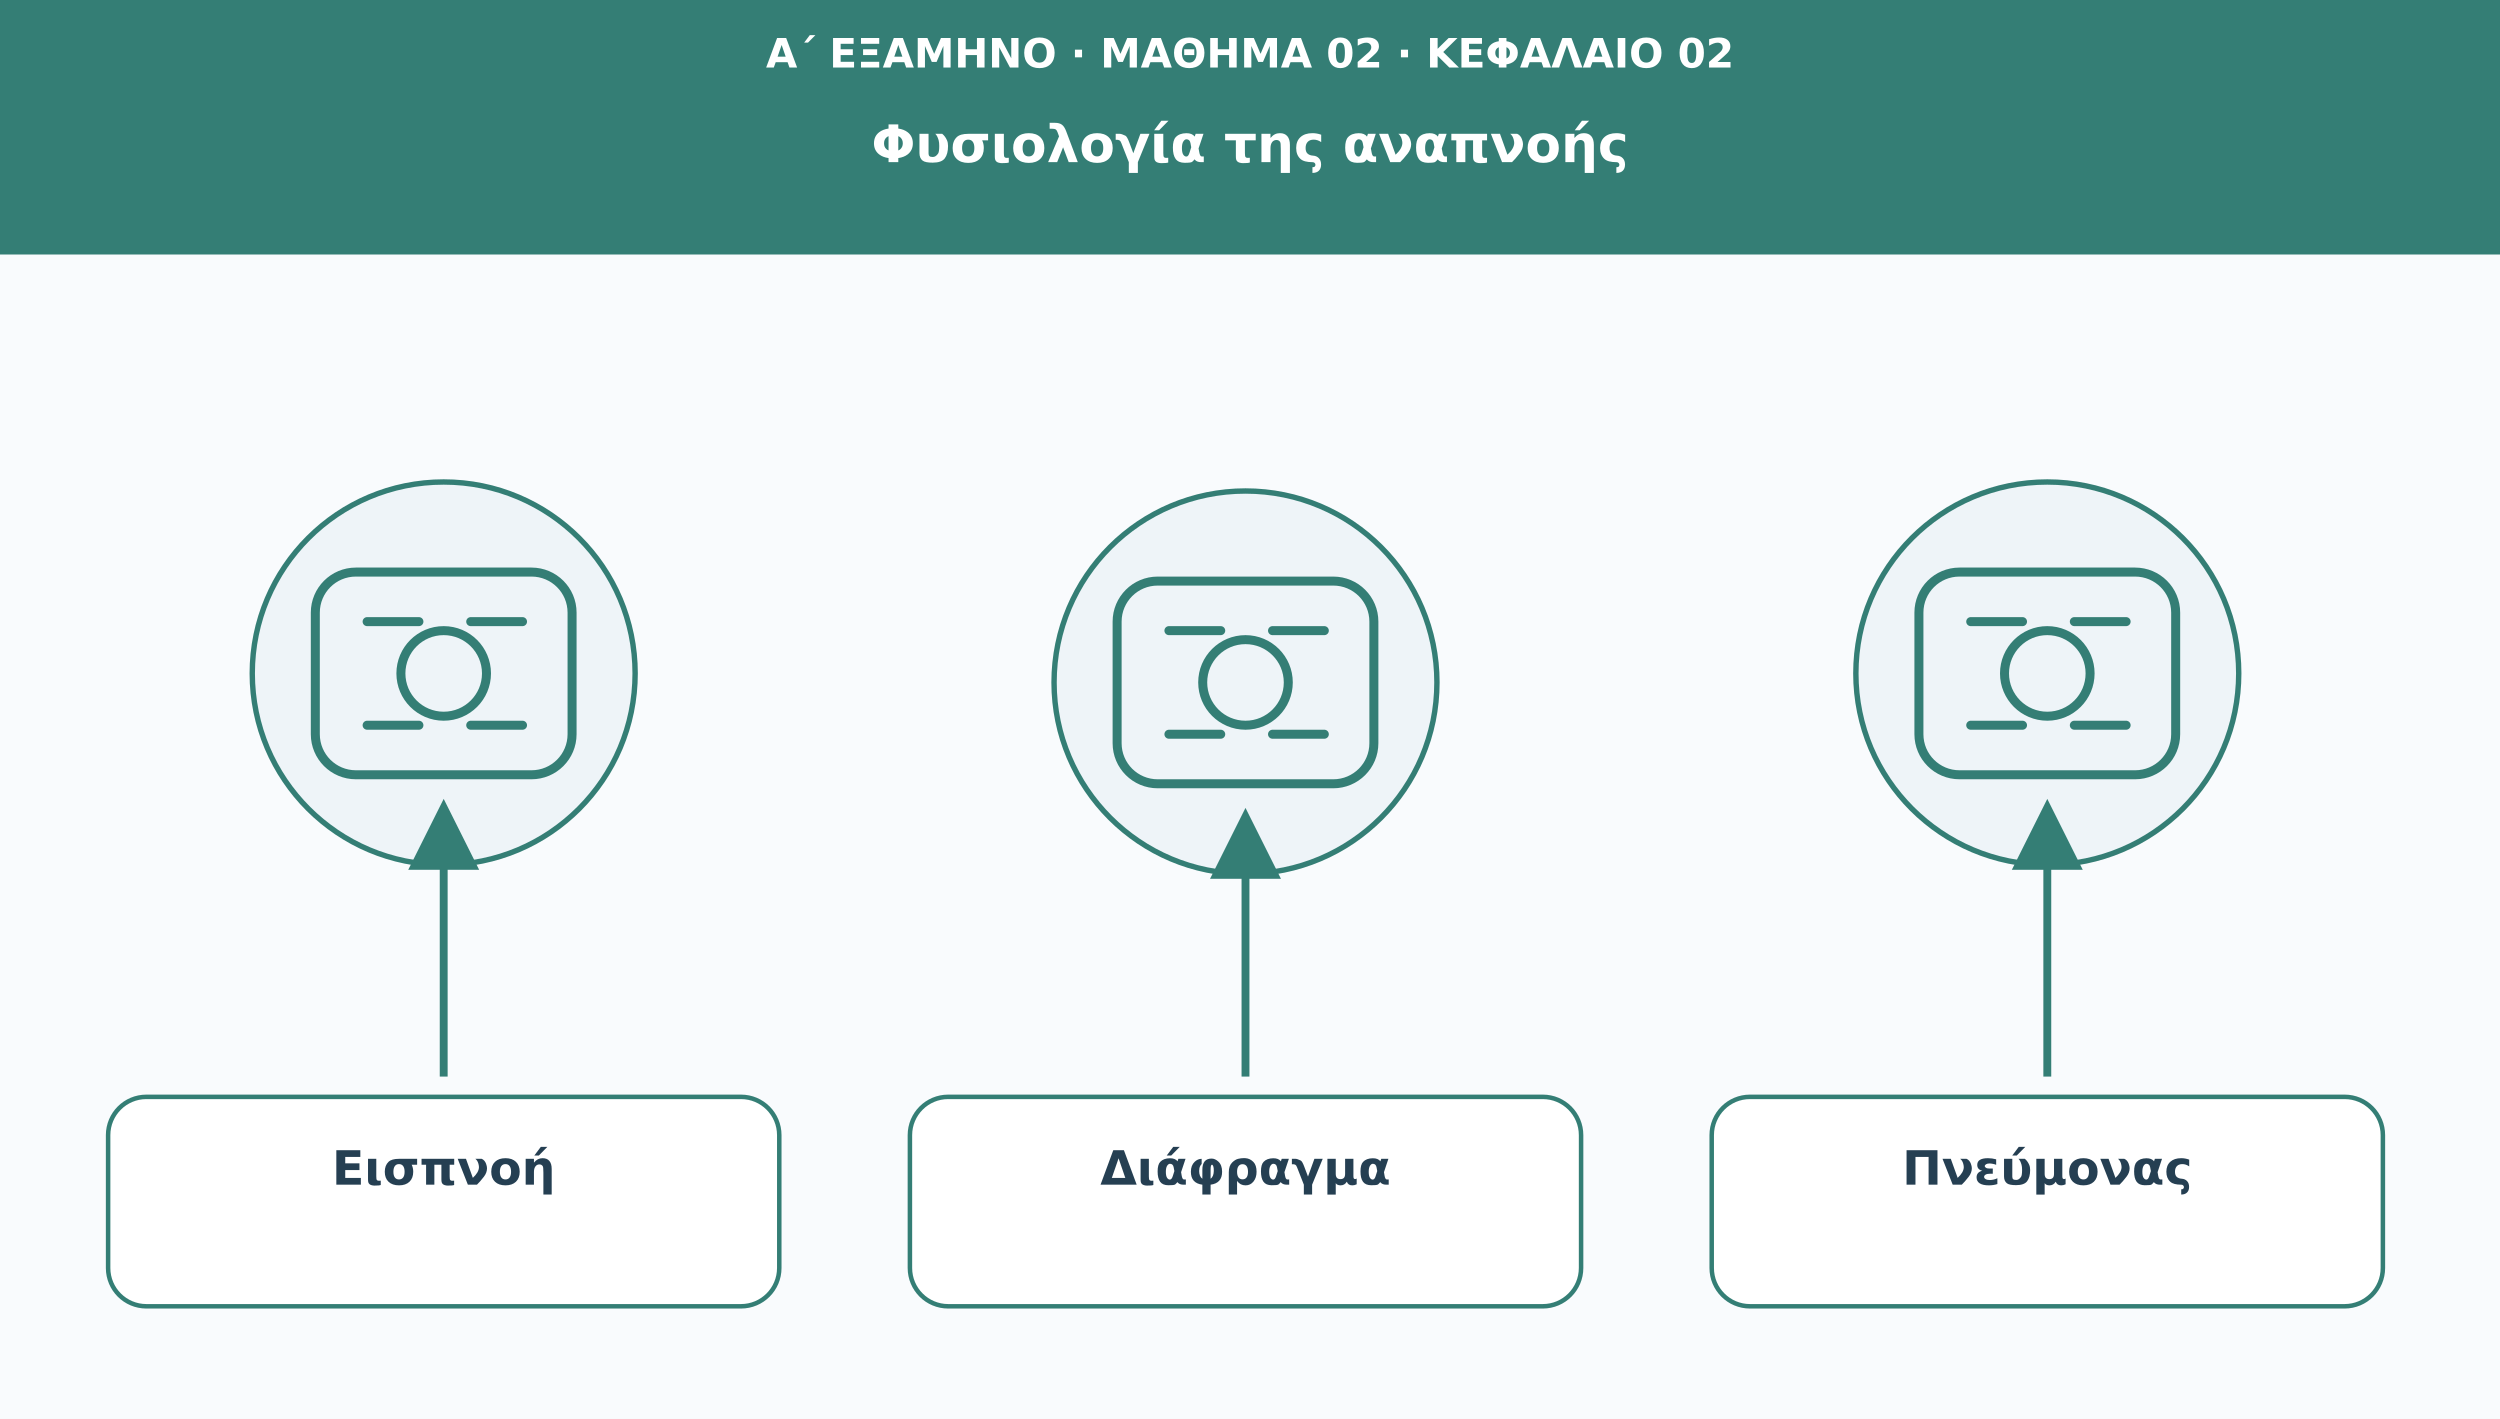
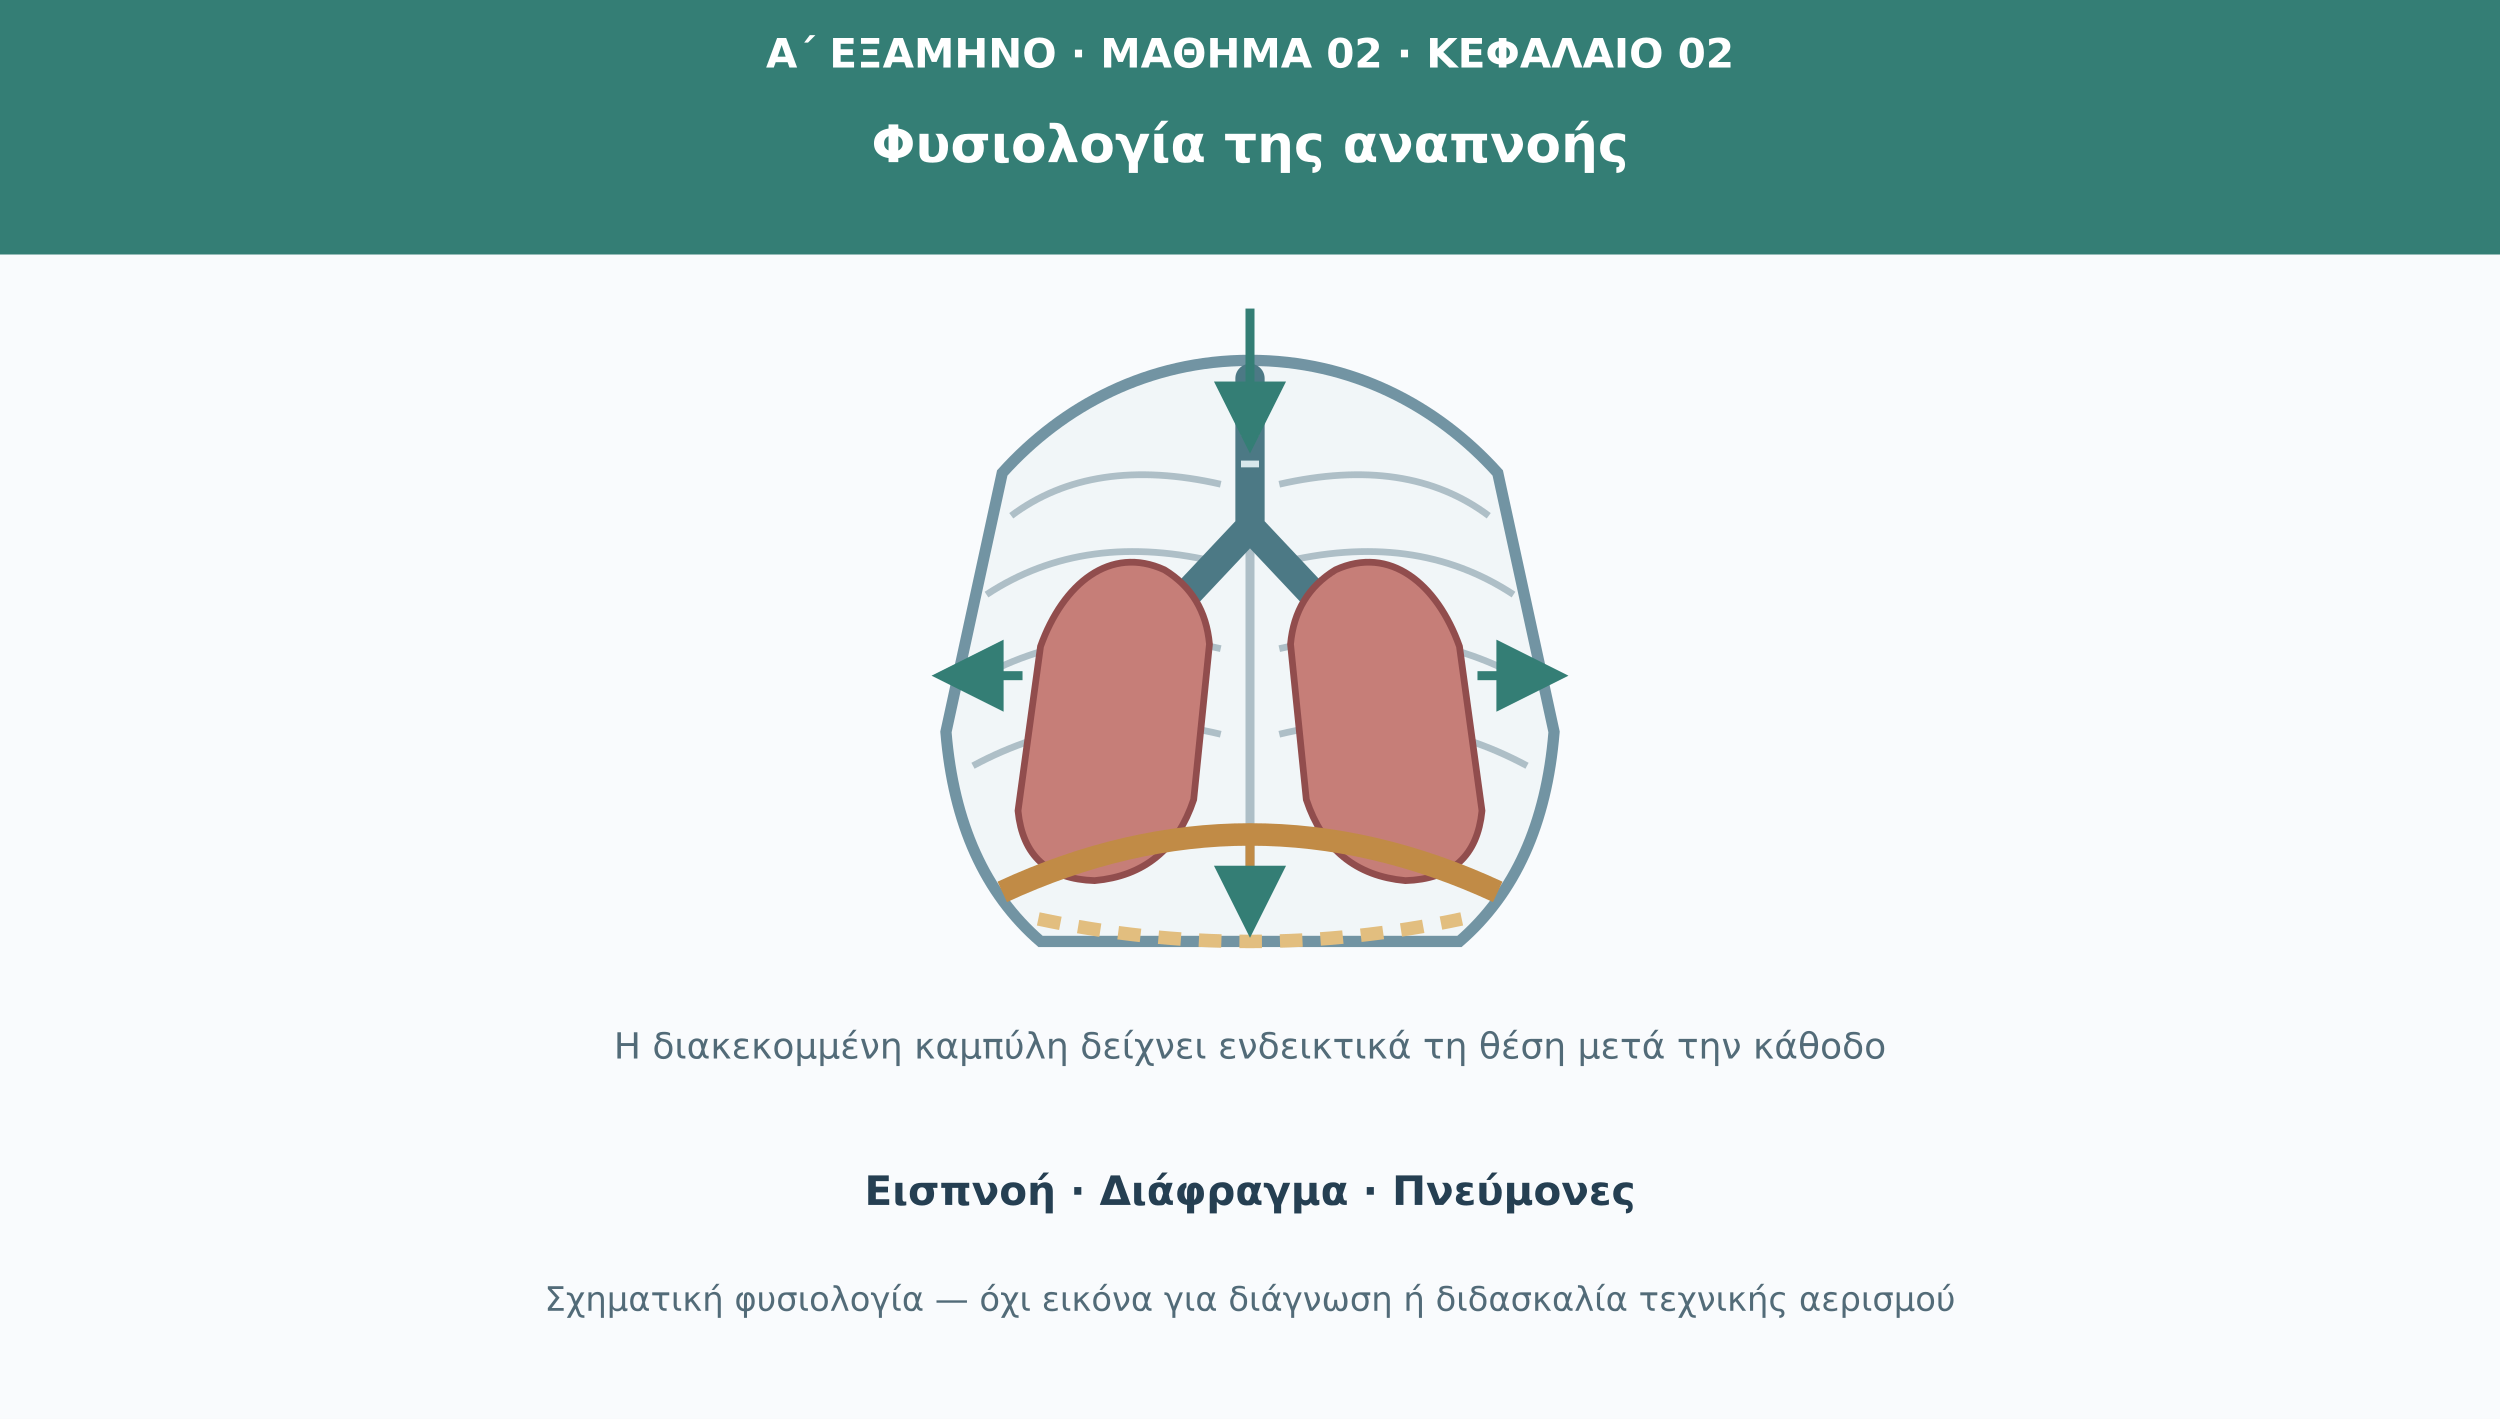
<svg xmlns="http://www.w3.org/2000/svg" viewBox="0 0 1110 630" role="img" aria-labelledby="t d">
  <defs>
-     <marker id="arr" viewBox="0 0 10 10" markerWidth="9" markerHeight="9" refX="8" refY="5" orient="auto">
+     <marker id="arr" viewBox="0 0 10 10" refX="8" refY="5" markerWidth="8" markerHeight="8" orient="auto">
      <path d="M0 0L10 5L0 10Z" fill="#347e75" />
    </marker>
  </defs>
  <rect width="1110" height="630" fill="#f9fbfd" />
  <rect width="1110" height="113" fill="#347e75" />
-   <text x="555" y="30" font-family="DejaVu Sans,Arial,sans-serif" font-size="18" fill="#ffffff" font-weight="690" text-anchor="middle">Α΄ ΕΞΑΜΗΝΟ · ΜΑΘΗΜΑ 02 · ΚΕΦΑΛΑΙΟ 02</text>
-   <text x="555" y="72" font-family="DejaVu Sans,Arial,sans-serif" font-size="23" fill="#ffffff" font-weight="720" text-anchor="middle">Φυσιολογία της αναπνοής</text>
-   <circle cx="197" cy="299" r="85" fill="#eef4f8" stroke="#347e75" stroke-width="2.4" />
-   <g transform="translate(197 299)" fill="none" stroke="#347e75" stroke-width="4" stroke-linecap="round" stroke-linejoin="round">
-     <rect x="-57" y="-45" width="114" height="90" rx="18" />
-     <circle r="19" />
-     <path d="M-34-23h23m23 0h23m-69 46h23m23 0h23" />
+   <g font-family="DejaVu Sans,Arial,sans-serif">
+     <text x="555" y="30" font-size="18" fill="#fff" font-weight="690" text-anchor="middle">Α΄ ΕΞΑΜΗΝΟ · ΜΑΘΗΜΑ 02 · ΚΕΦΑΛΑΙΟ 02</text>
+     <text x="555" y="72" font-size="23" fill="#fff" font-weight="720" text-anchor="middle">Φυσιολογία της αναπνοής</text>
+     <path d="M555 160 C510 160 472 180 445 210 L420 325 Q425 386 462 418 L648 418 Q685 386 690 325 L665 210 C638 180 600 160 555 160Z" fill="#f1f6f8" stroke="#7294a3" stroke-width="5" />
+     <path d="M555 176V390" stroke="#aebfc7" stroke-width="4" />
+     <g fill="none" stroke="#aebfc7" stroke-width="3">
+       <path d="M542 215Q485 202 449 229M568 215Q625 202 661 229" />
+       <path d="M542 250Q482 235 438 264M568 250Q628 235 672 264" />
+       <path d="M542 288Q480 274 431 303M568 288Q630 274 679 303" />
+       <path d="M542 326Q484 312 432 340M568 326Q626 312 678 340" />
+     </g>
+     <path d="M555 168V235M555 234L523 268M555 234L587 268" fill="none" stroke="#4c7985" stroke-width="13" stroke-linecap="round" stroke-linejoin="round" />
+     <path d="M551 178h8m-8 14h8m-8 14h8" stroke="#d7e8ec" stroke-width="3" />
+     <path d="M517 253C493 242 472 259 462 287L452 360Q455 390 486 391Q519 388 530 355L537 286Q535 264 517 253Z" fill="#c67e78" stroke="#914d4d" stroke-width="3" />
+     <path d="M593 253C617 242 638 259 648 287L658 360Q655 390 624 391Q591 388 580 355L573 286Q575 264 593 253Z" fill="#c67e78" stroke="#914d4d" stroke-width="3" />
+     <path d="M445 396Q555 345 665 396" fill="none" stroke="#c18b46" stroke-width="10" />
+     <path d="M461 408Q555 428 649 408" fill="none" stroke="#e2be7f" stroke-width="6" stroke-dasharray="10 8" />
+     <path d="M454 300L420 300" stroke="#347e75" stroke-width="4" marker-end="url(#arr)" />
+     <path d="M656 300L690 300" stroke="#347e75" stroke-width="4" marker-end="url(#arr)" />
+     <path d="M555 367L555 410" stroke="#c18b46" stroke-width="4" marker-end="url(#arr)" />
+     <path d="M555 137V195" stroke="#347e75" stroke-width="4" marker-end="url(#arr)" />
+     <text x="555" y="470" font-size="16" fill="#526b78" text-anchor="middle">Η διακεκομμένη καμπύλη δείχνει ενδεικτικά τη θέση μετά την κάθοδο</text>
  </g>
-   <path d="M197 478L197 361" stroke="#347e75" stroke-width="3.5" marker-end="url(#arr)" />
-   <rect x="48" y="487" width="298" height="93" rx="17" fill="#ffffff" stroke="#347e75" stroke-width="2" />
-   <text x="197" y="526" font-family="DejaVu Sans,Arial,sans-serif" font-size="21" fill="#253f52" font-weight="700" text-anchor="middle">Εισπνοή</text>
-   <circle cx="553" cy="303" r="85" fill="#eef4f8" stroke="#347e75" stroke-width="2.4" />
-   <g transform="translate(553 303)" fill="none" stroke="#347e75" stroke-width="4" stroke-linecap="round" stroke-linejoin="round">
-     <rect x="-57" y="-45" width="114" height="90" rx="18" />
-     <circle r="19" />
-     <path d="M-34-23h23m23 0h23m-69 46h23m23 0h23" />
-   </g>
-   <path d="M553 478L553 365" stroke="#347e75" stroke-width="3.5" marker-end="url(#arr)" />
-   <rect x="404" y="487" width="298" height="93" rx="17" fill="#ffffff" stroke="#347e75" stroke-width="2" />
-   <text x="553" y="526" font-family="DejaVu Sans,Arial,sans-serif" font-size="21" fill="#253f52" font-weight="700" text-anchor="middle">Διάφραγμα</text>
-   <circle cx="909" cy="299" r="85" fill="#eef4f8" stroke="#347e75" stroke-width="2.4" />
-   <g transform="translate(909 299)" fill="none" stroke="#347e75" stroke-width="4" stroke-linecap="round" stroke-linejoin="round">
-     <rect x="-57" y="-45" width="114" height="90" rx="18" />
-     <circle r="19" />
-     <path d="M-34-23h23m23 0h23m-69 46h23m23 0h23" />
-   </g>
-   <path d="M909 478L909 361" stroke="#347e75" stroke-width="3.5" marker-end="url(#arr)" />
-   <rect x="760" y="487" width="298" height="93" rx="17" fill="#ffffff" stroke="#347e75" stroke-width="2" />
-   <text x="909" y="526" font-family="DejaVu Sans,Arial,sans-serif" font-size="21" fill="#253f52" font-weight="700" text-anchor="middle">Πνεύμονας</text>
+   <text x="555" y="535" font-family="DejaVu Sans,Arial,sans-serif" font-size="18" fill="#253f52" font-weight="700" text-anchor="middle">Εισπνοή · Διάφραγμα · Πνεύμονες</text>
+   <text x="555" y="582" font-family="DejaVu Sans,Arial,sans-serif" font-size="15" fill="#526b78" text-anchor="middle">Σχηματική φυσιολογία — όχι εικόνα για διάγνωση ή διδασκαλία τεχνικής αερισμού</text>
</svg>
